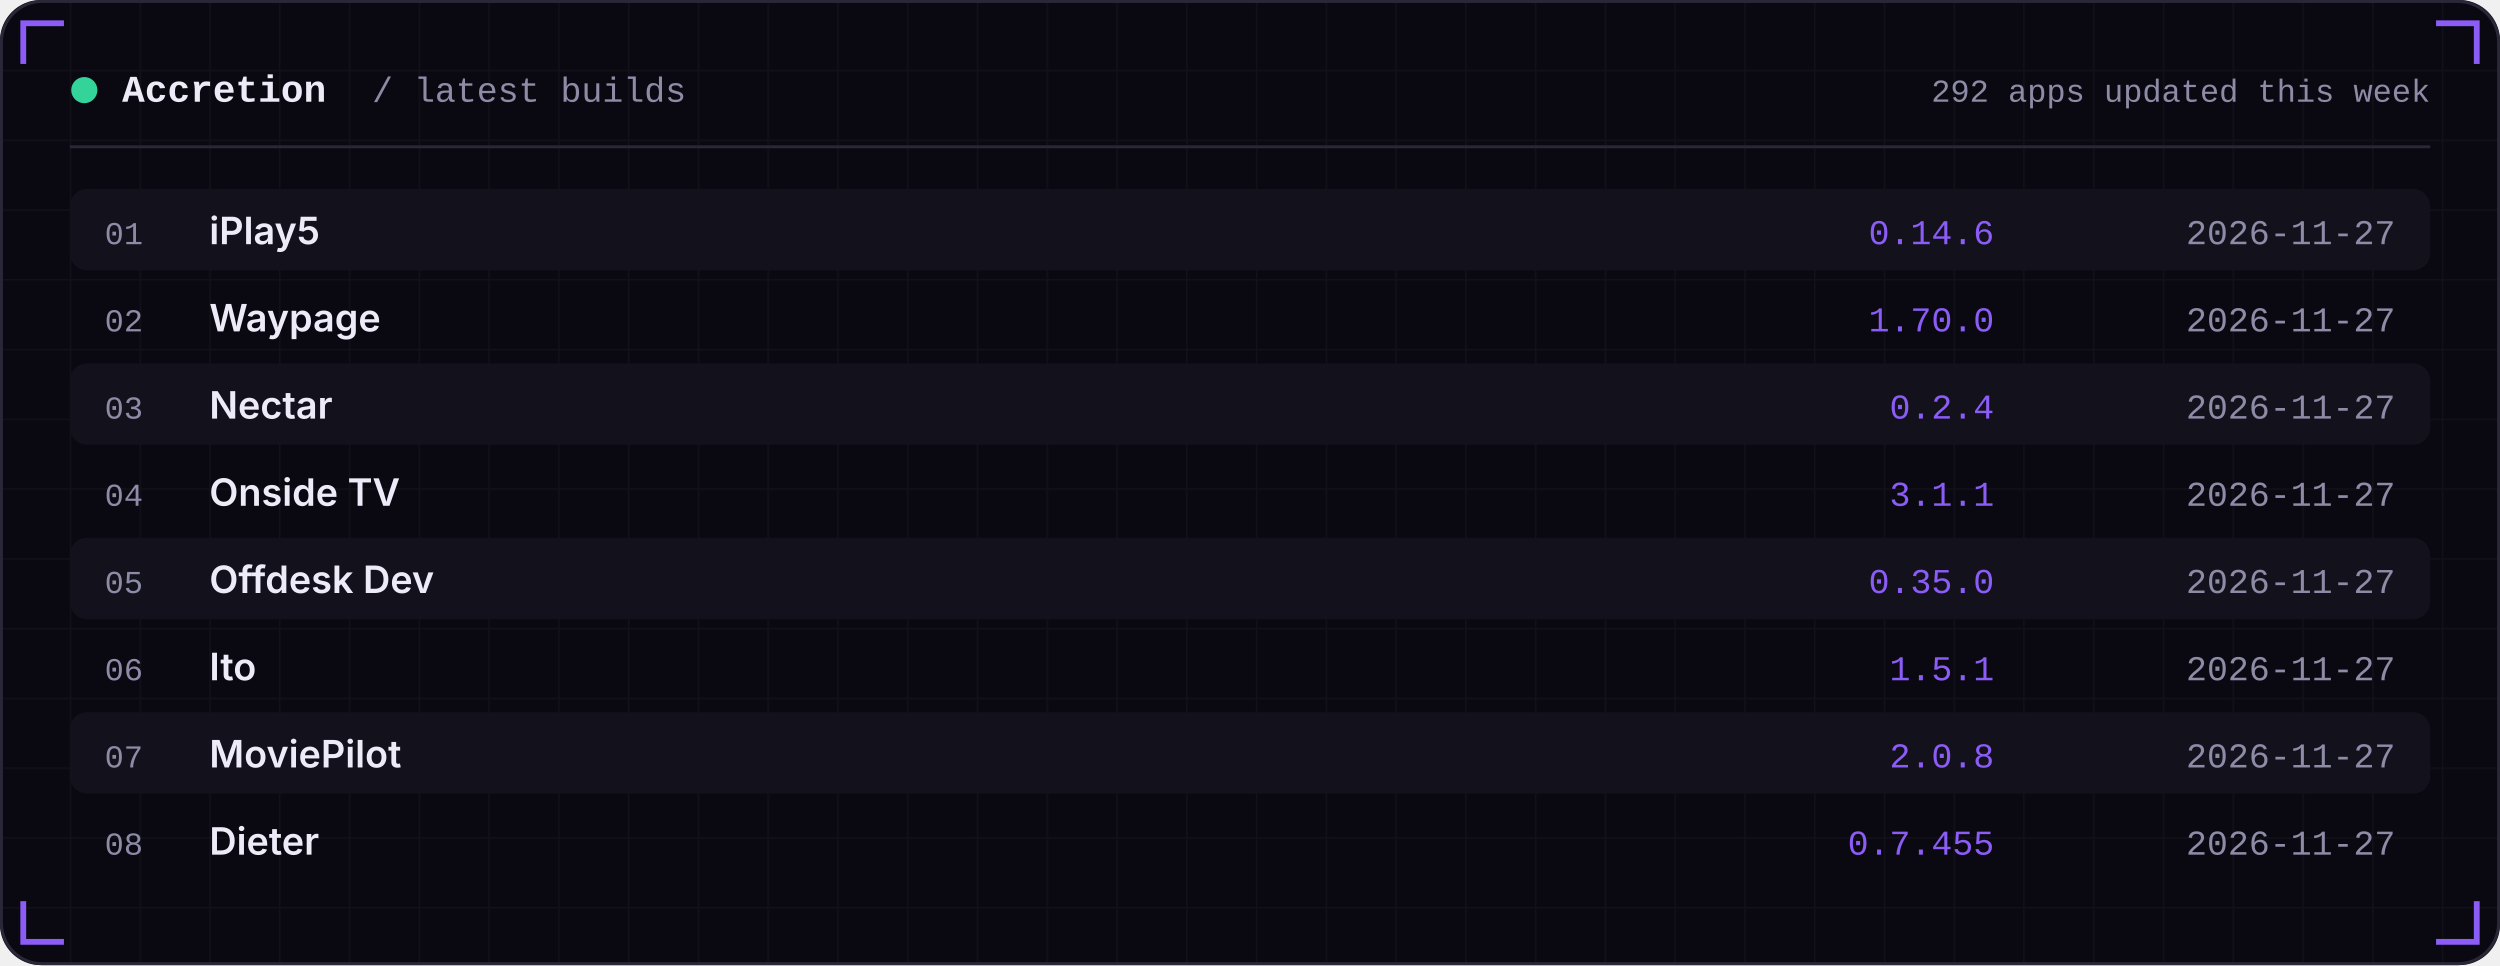
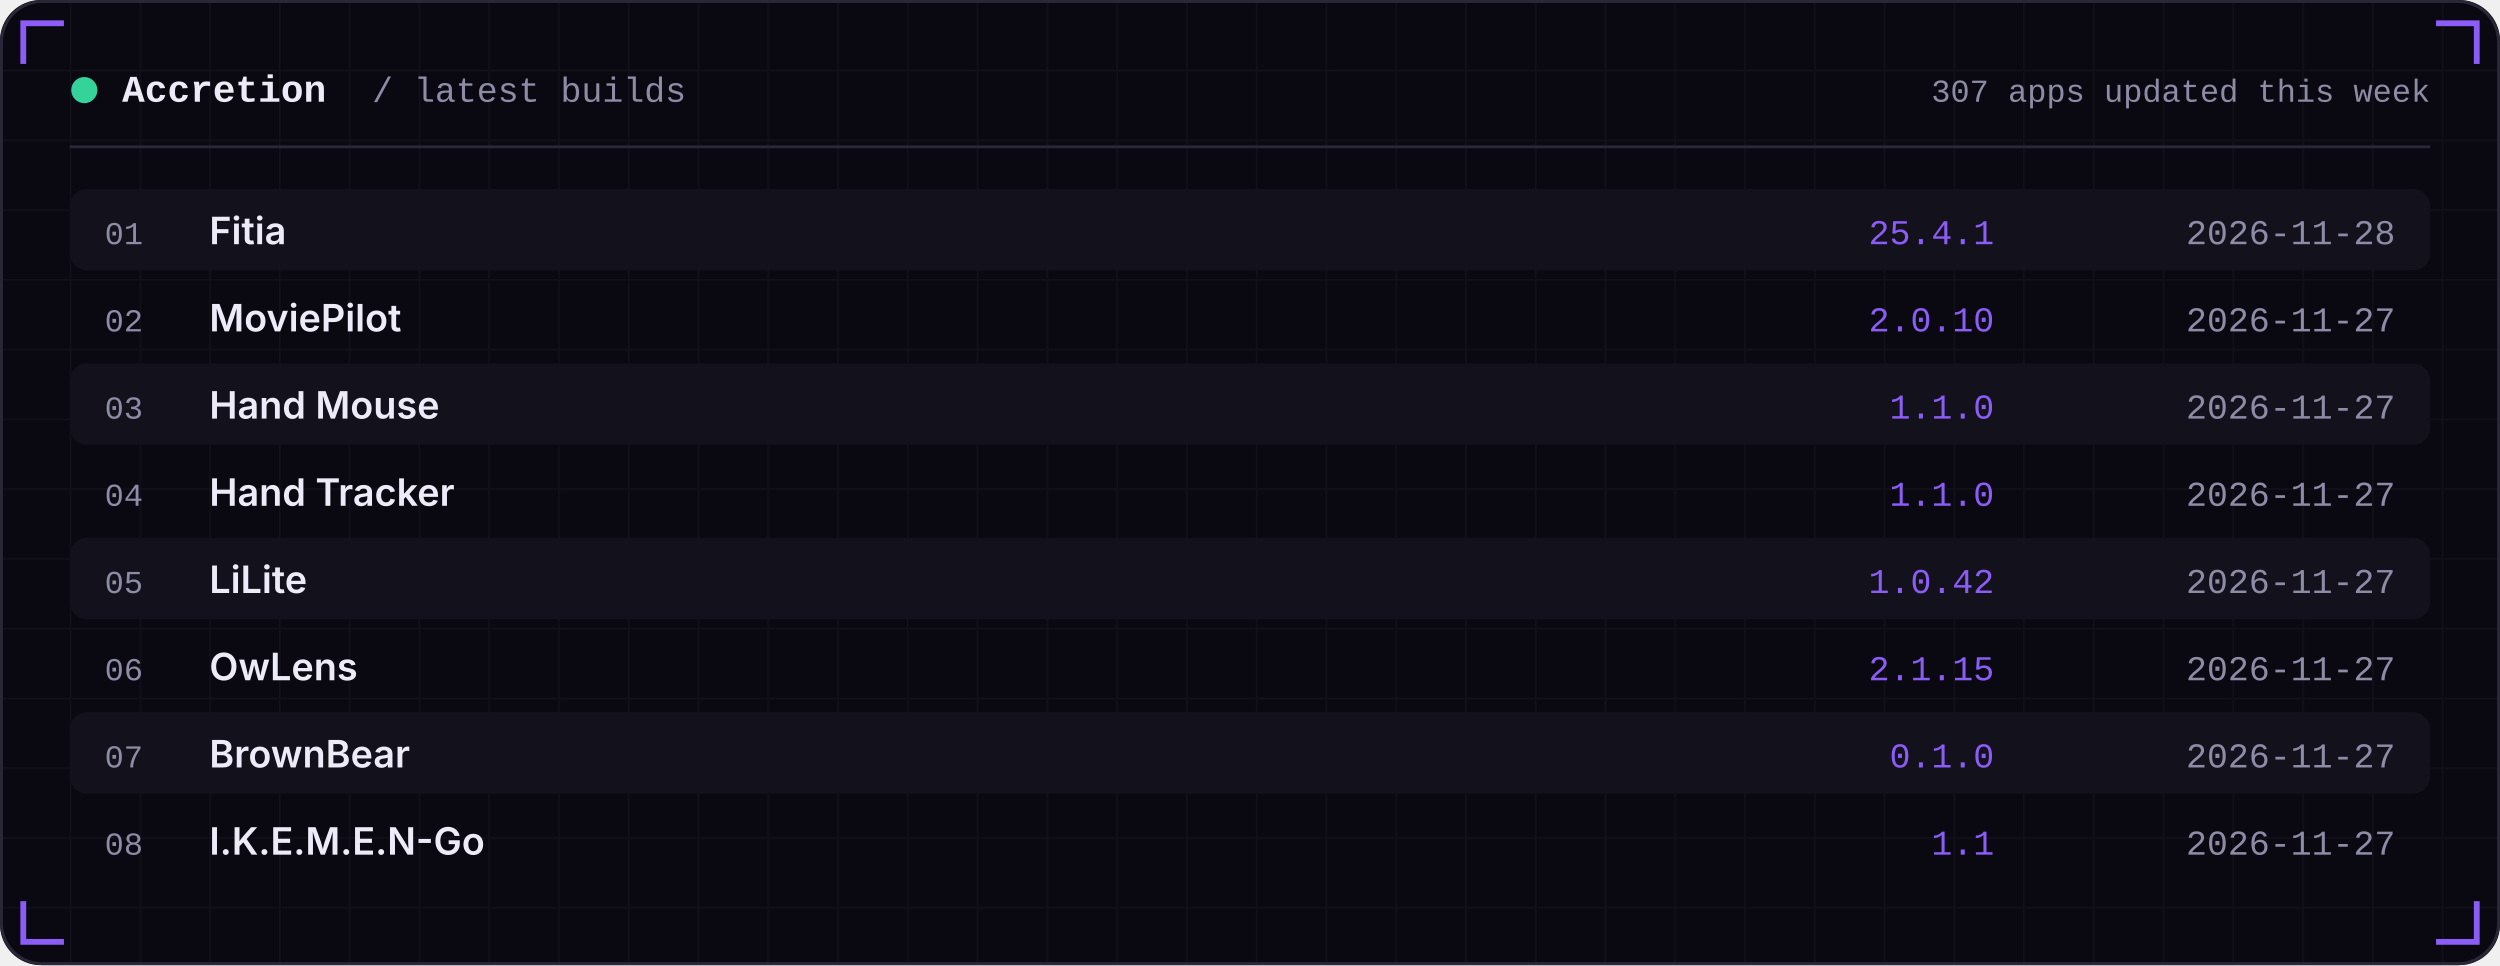
<svg xmlns="http://www.w3.org/2000/svg" width="860" height="332" viewBox="0 0 860 332" role="img">
  <defs>
    <linearGradient id="area" x1="0" x2="0" y1="0" y2="1">
      <stop offset="0" stop-color="#8B5CF6" stop-opacity="0.35" />
      <stop offset="1" stop-color="#8B5CF6" stop-opacity="0" />
    </linearGradient>
    <pattern id="grid" width="24" height="24" patternUnits="userSpaceOnUse">
      <path d="M24 0H0V24" fill="none" stroke="#FFFFFF" stroke-opacity="0.035" />
    </pattern>
  </defs>
  <rect width="860" height="332" rx="14" fill="#0A0912" />
  <rect width="860" height="332" rx="14" fill="url(#grid)" />
  <rect x="0.5" y="0.5" width="859" height="331" rx="14" fill="none" stroke="#2A2738" />
  <path d="M8 22 V8 H22" stroke="#8B5CF6" stroke-width="2" fill="none" />
  <path d="M852 22 V8 H838" stroke="#8B5CF6" stroke-width="2" fill="none" />
  <path d="M8 310 V324 H22" stroke="#8B5CF6" stroke-width="2" fill="none" />
  <path d="M852 310 V324 H838" stroke="#8B5CF6" stroke-width="2" fill="none" />
  <circle cx="29" cy="31" r="4.5" fill="#34D399" />
  <text x="42" y="35" font-family="ui-monospace,SFMono-Regular,Menlo,Consolas,'Liberation Mono',monospace" font-size="13" font-weight="600" fill="#EDEBF7" text-anchor="start" letter-spacing="0">Accretion</text>
  <text x="128" y="35" font-family="ui-monospace,SFMono-Regular,Menlo,Consolas,'Liberation Mono',monospace" font-size="12" font-weight="400" fill="#8E8BA6" text-anchor="start" letter-spacing="0">/ latest builds</text>
-   <text x="836" y="35" font-family="ui-monospace,SFMono-Regular,Menlo,Consolas,'Liberation Mono',monospace" font-size="11" font-weight="400" fill="#8E8BA6" text-anchor="end" letter-spacing="0">292 apps updated this week</text>
+   <text x="836" y="35" font-family="ui-monospace,SFMono-Regular,Menlo,Consolas,'Liberation Mono',monospace" font-size="11" font-weight="400" fill="#8E8BA6" text-anchor="end" letter-spacing="0">307 apps updated this week</text>
  <rect x="24" y="50" width="812" height="1" fill="#2A2738" />
  <rect x="24" y="65" width="812" height="28" rx="6" fill="#12111C" />
  <text x="36" y="84" font-family="ui-monospace,SFMono-Regular,Menlo,Consolas,'Liberation Mono',monospace" font-size="11" font-weight="400" fill="#8E8BA6" text-anchor="start" letter-spacing="0">01</text>
-   <text x="72" y="84" font-family="-apple-system,BlinkMacSystemFont,'Segoe UI',Inter,Helvetica,Arial,sans-serif" font-size="13" font-weight="600" fill="#EDEBF7" text-anchor="start" letter-spacing="0">iPlay5</text>
-   <text x="686" y="84" font-family="ui-monospace,SFMono-Regular,Menlo,Consolas,'Liberation Mono',monospace" font-size="12" font-weight="400" fill="#8B5CF6" text-anchor="end" letter-spacing="0">0.14.6</text>
-   <text x="824" y="84" font-family="ui-monospace,SFMono-Regular,Menlo,Consolas,'Liberation Mono',monospace" font-size="12" font-weight="400" fill="#8E8BA6" text-anchor="end" letter-spacing="0">2026-11-27</text>
+   <text x="72" y="84" font-family="-apple-system,BlinkMacSystemFont,'Segoe UI',Inter,Helvetica,Arial,sans-serif" font-size="13" font-weight="600" fill="#EDEBF7" text-anchor="start" letter-spacing="0">Fitia</text>
+   <text x="686" y="84" font-family="ui-monospace,SFMono-Regular,Menlo,Consolas,'Liberation Mono',monospace" font-size="12" font-weight="400" fill="#8B5CF6" text-anchor="end" letter-spacing="0">25.4.1</text>
+   <text x="824" y="84" font-family="ui-monospace,SFMono-Regular,Menlo,Consolas,'Liberation Mono',monospace" font-size="12" font-weight="400" fill="#8E8BA6" text-anchor="end" letter-spacing="0">2026-11-28</text>
  <text x="36" y="114" font-family="ui-monospace,SFMono-Regular,Menlo,Consolas,'Liberation Mono',monospace" font-size="11" font-weight="400" fill="#8E8BA6" text-anchor="start" letter-spacing="0">02</text>
-   <text x="72" y="114" font-family="-apple-system,BlinkMacSystemFont,'Segoe UI',Inter,Helvetica,Arial,sans-serif" font-size="13" font-weight="600" fill="#EDEBF7" text-anchor="start" letter-spacing="0">Waypage</text>
-   <text x="686" y="114" font-family="ui-monospace,SFMono-Regular,Menlo,Consolas,'Liberation Mono',monospace" font-size="12" font-weight="400" fill="#8B5CF6" text-anchor="end" letter-spacing="0">1.70.0</text>
+   <text x="72" y="114" font-family="-apple-system,BlinkMacSystemFont,'Segoe UI',Inter,Helvetica,Arial,sans-serif" font-size="13" font-weight="600" fill="#EDEBF7" text-anchor="start" letter-spacing="0">MoviePilot</text>
+   <text x="686" y="114" font-family="ui-monospace,SFMono-Regular,Menlo,Consolas,'Liberation Mono',monospace" font-size="12" font-weight="400" fill="#8B5CF6" text-anchor="end" letter-spacing="0">2.0.10</text>
  <text x="824" y="114" font-family="ui-monospace,SFMono-Regular,Menlo,Consolas,'Liberation Mono',monospace" font-size="12" font-weight="400" fill="#8E8BA6" text-anchor="end" letter-spacing="0">2026-11-27</text>
  <rect x="24" y="125" width="812" height="28" rx="6" fill="#12111C" />
  <text x="36" y="144" font-family="ui-monospace,SFMono-Regular,Menlo,Consolas,'Liberation Mono',monospace" font-size="11" font-weight="400" fill="#8E8BA6" text-anchor="start" letter-spacing="0">03</text>
-   <text x="72" y="144" font-family="-apple-system,BlinkMacSystemFont,'Segoe UI',Inter,Helvetica,Arial,sans-serif" font-size="13" font-weight="600" fill="#EDEBF7" text-anchor="start" letter-spacing="0">Nectar</text>
-   <text x="686" y="144" font-family="ui-monospace,SFMono-Regular,Menlo,Consolas,'Liberation Mono',monospace" font-size="12" font-weight="400" fill="#8B5CF6" text-anchor="end" letter-spacing="0">0.2.4</text>
+   <text x="72" y="144" font-family="-apple-system,BlinkMacSystemFont,'Segoe UI',Inter,Helvetica,Arial,sans-serif" font-size="13" font-weight="600" fill="#EDEBF7" text-anchor="start" letter-spacing="0">Hand Mouse</text>
+   <text x="686" y="144" font-family="ui-monospace,SFMono-Regular,Menlo,Consolas,'Liberation Mono',monospace" font-size="12" font-weight="400" fill="#8B5CF6" text-anchor="end" letter-spacing="0">1.1.0</text>
  <text x="824" y="144" font-family="ui-monospace,SFMono-Regular,Menlo,Consolas,'Liberation Mono',monospace" font-size="12" font-weight="400" fill="#8E8BA6" text-anchor="end" letter-spacing="0">2026-11-27</text>
  <text x="36" y="174" font-family="ui-monospace,SFMono-Regular,Menlo,Consolas,'Liberation Mono',monospace" font-size="11" font-weight="400" fill="#8E8BA6" text-anchor="start" letter-spacing="0">04</text>
-   <text x="72" y="174" font-family="-apple-system,BlinkMacSystemFont,'Segoe UI',Inter,Helvetica,Arial,sans-serif" font-size="13" font-weight="600" fill="#EDEBF7" text-anchor="start" letter-spacing="0">Onside TV</text>
-   <text x="686" y="174" font-family="ui-monospace,SFMono-Regular,Menlo,Consolas,'Liberation Mono',monospace" font-size="12" font-weight="400" fill="#8B5CF6" text-anchor="end" letter-spacing="0">3.1.1</text>
+   <text x="72" y="174" font-family="-apple-system,BlinkMacSystemFont,'Segoe UI',Inter,Helvetica,Arial,sans-serif" font-size="13" font-weight="600" fill="#EDEBF7" text-anchor="start" letter-spacing="0">Hand Tracker</text>
+   <text x="686" y="174" font-family="ui-monospace,SFMono-Regular,Menlo,Consolas,'Liberation Mono',monospace" font-size="12" font-weight="400" fill="#8B5CF6" text-anchor="end" letter-spacing="0">1.1.0</text>
  <text x="824" y="174" font-family="ui-monospace,SFMono-Regular,Menlo,Consolas,'Liberation Mono',monospace" font-size="12" font-weight="400" fill="#8E8BA6" text-anchor="end" letter-spacing="0">2026-11-27</text>
  <rect x="24" y="185" width="812" height="28" rx="6" fill="#12111C" />
  <text x="36" y="204" font-family="ui-monospace,SFMono-Regular,Menlo,Consolas,'Liberation Mono',monospace" font-size="11" font-weight="400" fill="#8E8BA6" text-anchor="start" letter-spacing="0">05</text>
-   <text x="72" y="204" font-family="-apple-system,BlinkMacSystemFont,'Segoe UI',Inter,Helvetica,Arial,sans-serif" font-size="13" font-weight="600" fill="#EDEBF7" text-anchor="start" letter-spacing="0">Offdesk Dev</text>
-   <text x="686" y="204" font-family="ui-monospace,SFMono-Regular,Menlo,Consolas,'Liberation Mono',monospace" font-size="12" font-weight="400" fill="#8B5CF6" text-anchor="end" letter-spacing="0">0.35.0</text>
+   <text x="72" y="204" font-family="-apple-system,BlinkMacSystemFont,'Segoe UI',Inter,Helvetica,Arial,sans-serif" font-size="13" font-weight="600" fill="#EDEBF7" text-anchor="start" letter-spacing="0">LiLite</text>
+   <text x="686" y="204" font-family="ui-monospace,SFMono-Regular,Menlo,Consolas,'Liberation Mono',monospace" font-size="12" font-weight="400" fill="#8B5CF6" text-anchor="end" letter-spacing="0">1.0.42</text>
  <text x="824" y="204" font-family="ui-monospace,SFMono-Regular,Menlo,Consolas,'Liberation Mono',monospace" font-size="12" font-weight="400" fill="#8E8BA6" text-anchor="end" letter-spacing="0">2026-11-27</text>
  <text x="36" y="234" font-family="ui-monospace,SFMono-Regular,Menlo,Consolas,'Liberation Mono',monospace" font-size="11" font-weight="400" fill="#8E8BA6" text-anchor="start" letter-spacing="0">06</text>
-   <text x="72" y="234" font-family="-apple-system,BlinkMacSystemFont,'Segoe UI',Inter,Helvetica,Arial,sans-serif" font-size="13" font-weight="600" fill="#EDEBF7" text-anchor="start" letter-spacing="0">Ito</text>
-   <text x="686" y="234" font-family="ui-monospace,SFMono-Regular,Menlo,Consolas,'Liberation Mono',monospace" font-size="12" font-weight="400" fill="#8B5CF6" text-anchor="end" letter-spacing="0">1.5.1</text>
+   <text x="72" y="234" font-family="-apple-system,BlinkMacSystemFont,'Segoe UI',Inter,Helvetica,Arial,sans-serif" font-size="13" font-weight="600" fill="#EDEBF7" text-anchor="start" letter-spacing="0">OwLens</text>
+   <text x="686" y="234" font-family="ui-monospace,SFMono-Regular,Menlo,Consolas,'Liberation Mono',monospace" font-size="12" font-weight="400" fill="#8B5CF6" text-anchor="end" letter-spacing="0">2.1.15</text>
  <text x="824" y="234" font-family="ui-monospace,SFMono-Regular,Menlo,Consolas,'Liberation Mono',monospace" font-size="12" font-weight="400" fill="#8E8BA6" text-anchor="end" letter-spacing="0">2026-11-27</text>
  <rect x="24" y="245" width="812" height="28" rx="6" fill="#12111C" />
  <text x="36" y="264" font-family="ui-monospace,SFMono-Regular,Menlo,Consolas,'Liberation Mono',monospace" font-size="11" font-weight="400" fill="#8E8BA6" text-anchor="start" letter-spacing="0">07</text>
-   <text x="72" y="264" font-family="-apple-system,BlinkMacSystemFont,'Segoe UI',Inter,Helvetica,Arial,sans-serif" font-size="13" font-weight="600" fill="#EDEBF7" text-anchor="start" letter-spacing="0">MoviePilot</text>
-   <text x="686" y="264" font-family="ui-monospace,SFMono-Regular,Menlo,Consolas,'Liberation Mono',monospace" font-size="12" font-weight="400" fill="#8B5CF6" text-anchor="end" letter-spacing="0">2.0.8</text>
+   <text x="72" y="264" font-family="-apple-system,BlinkMacSystemFont,'Segoe UI',Inter,Helvetica,Arial,sans-serif" font-size="13" font-weight="600" fill="#EDEBF7" text-anchor="start" letter-spacing="0">BrownBear</text>
+   <text x="686" y="264" font-family="ui-monospace,SFMono-Regular,Menlo,Consolas,'Liberation Mono',monospace" font-size="12" font-weight="400" fill="#8B5CF6" text-anchor="end" letter-spacing="0">0.1.0</text>
  <text x="824" y="264" font-family="ui-monospace,SFMono-Regular,Menlo,Consolas,'Liberation Mono',monospace" font-size="12" font-weight="400" fill="#8E8BA6" text-anchor="end" letter-spacing="0">2026-11-27</text>
  <text x="36" y="294" font-family="ui-monospace,SFMono-Regular,Menlo,Consolas,'Liberation Mono',monospace" font-size="11" font-weight="400" fill="#8E8BA6" text-anchor="start" letter-spacing="0">08</text>
-   <text x="72" y="294" font-family="-apple-system,BlinkMacSystemFont,'Segoe UI',Inter,Helvetica,Arial,sans-serif" font-size="13" font-weight="600" fill="#EDEBF7" text-anchor="start" letter-spacing="0">Dieter</text>
-   <text x="686" y="294" font-family="ui-monospace,SFMono-Regular,Menlo,Consolas,'Liberation Mono',monospace" font-size="12" font-weight="400" fill="#8B5CF6" text-anchor="end" letter-spacing="0">0.7.455</text>
+   <text x="72" y="294" font-family="-apple-system,BlinkMacSystemFont,'Segoe UI',Inter,Helvetica,Arial,sans-serif" font-size="13" font-weight="600" fill="#EDEBF7" text-anchor="start" letter-spacing="0">I.K.E.M.E.N-Go</text>
+   <text x="686" y="294" font-family="ui-monospace,SFMono-Regular,Menlo,Consolas,'Liberation Mono',monospace" font-size="12" font-weight="400" fill="#8B5CF6" text-anchor="end" letter-spacing="0">1.1</text>
  <text x="824" y="294" font-family="ui-monospace,SFMono-Regular,Menlo,Consolas,'Liberation Mono',monospace" font-size="12" font-weight="400" fill="#8E8BA6" text-anchor="end" letter-spacing="0">2026-11-27</text>
</svg>
